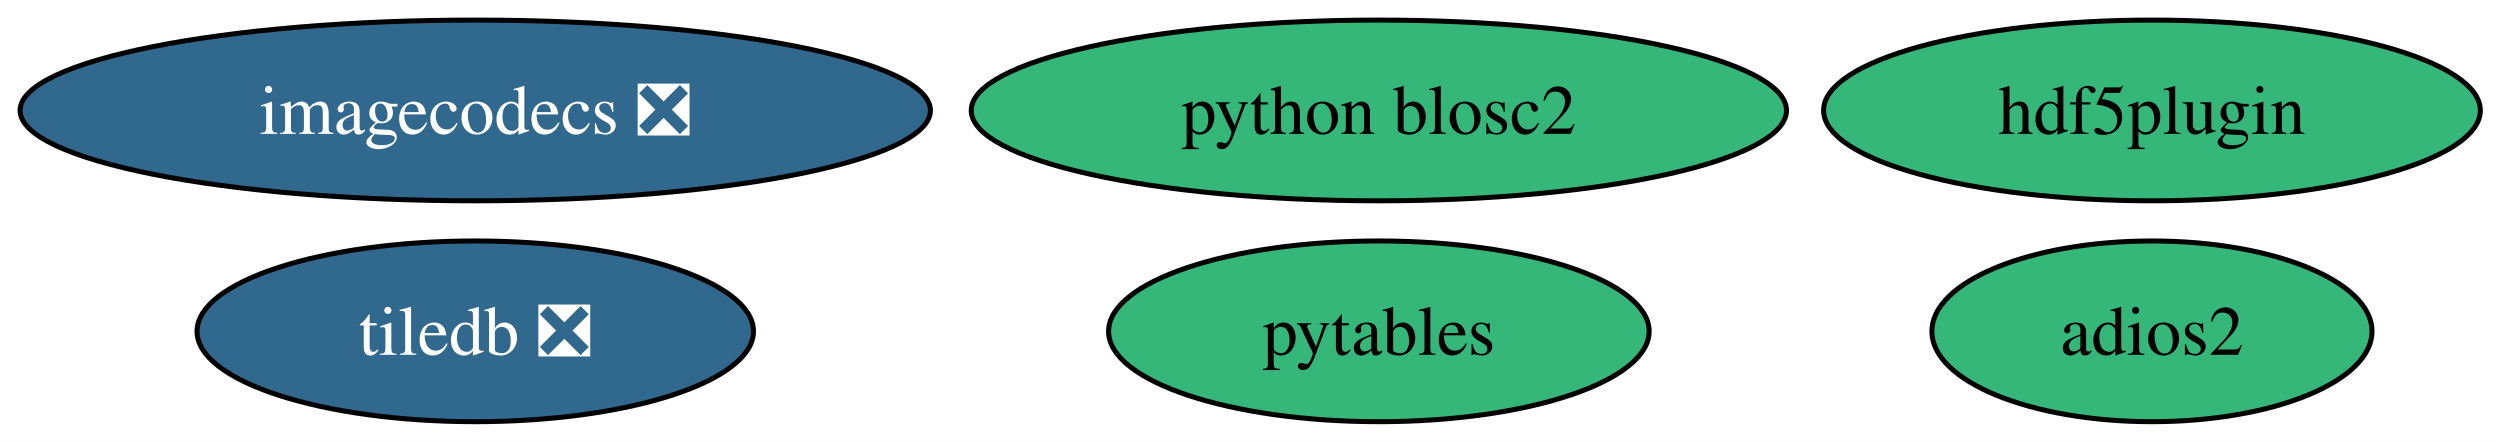
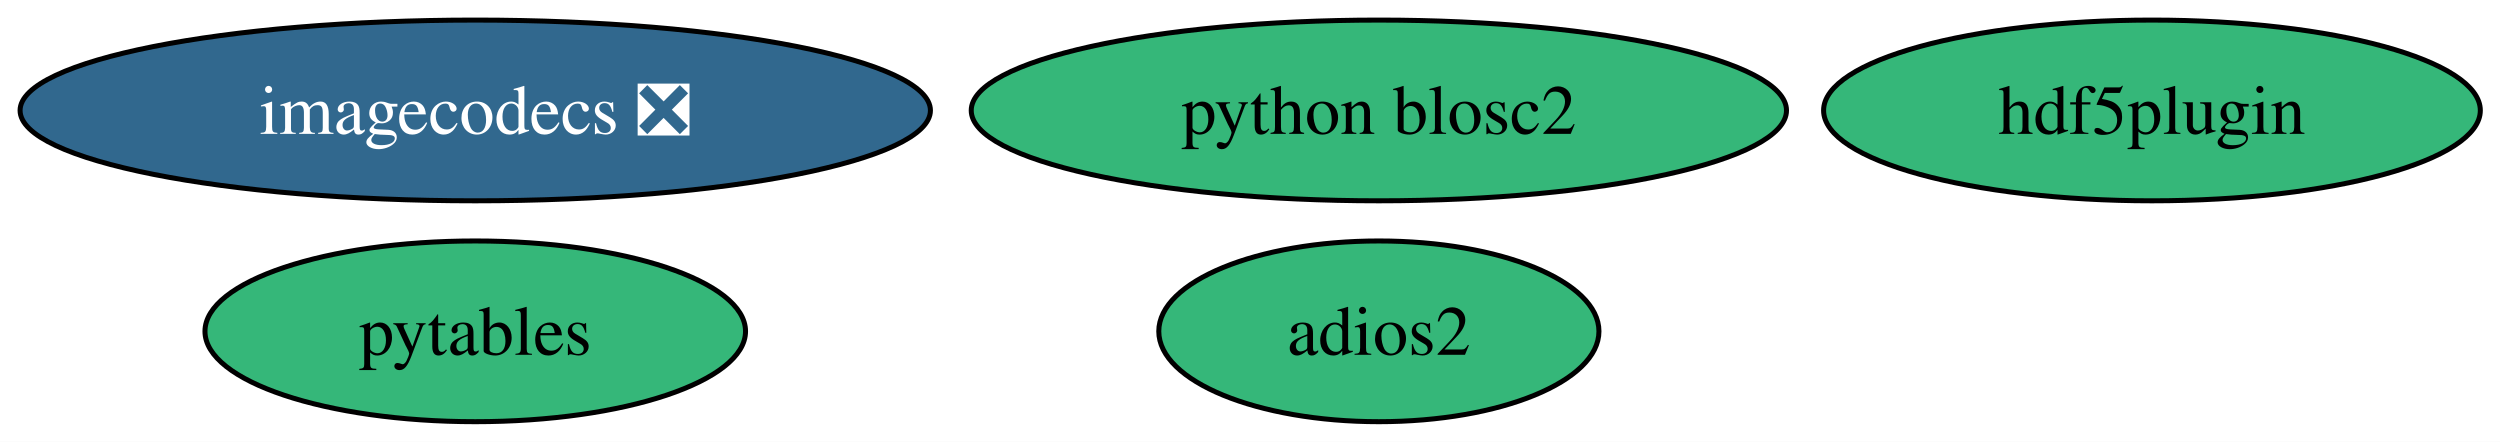
<svg xmlns="http://www.w3.org/2000/svg" xmlns:xlink="http://www.w3.org/1999/xlink" width="498pt" height="88pt" viewBox="0.00 0.00 498.00 88.00">
  <g id="graph0" class="graph" transform="scale(1 1) rotate(0) translate(4 84)">
    <polygon fill="white" stroke="none" points="-4,4 -4,-84 494.08,-84 494.08,4 -4,4" />
    <g id="node1" class="node">
      <g id="a_node1">
        <a xlink:href="https://github.com/conda-forge/pytables-feedstock" xlink:title="pytables">
-           <ellipse fill="#35b779" stroke="black" cx="270.67" cy="-18" rx="53.84" ry="18" />
-           <text xml:space="preserve" text-anchor="middle" x="270.67" y="-13.32" font-family="Times,serif" font-size="14.00">pytables</text>
+           <ellipse fill="#35b779" stroke="black" cx="90.67" cy="-18" rx="53.84" ry="18" />
+           <text xml:space="preserve" text-anchor="middle" x="90.67" y="-13.32" font-family="Times,serif" font-size="14.00">pytables</text>
        </a>
      </g>
    </g>
    <g id="node2" class="node">
      <g id="a_node2">
-         <a xlink:href="https://github.com/conda-forge/tiledb-feedstock/pull/492" xlink:title="tiledb ❎">
-           <ellipse fill="#31688e" stroke="black" cx="90.67" cy="-18" rx="55.42" ry="18" />
-           <text xml:space="preserve" text-anchor="middle" x="90.67" y="-13.32" font-family="Times,serif" font-size="14.00" fill="white">tiledb ❎</text>
+         <a xlink:href="https://github.com/conda-forge/adios2-feedstock" xlink:title="adios2">
+           <ellipse fill="#35b779" stroke="black" cx="270.67" cy="-18" rx="43.84" ry="18" />
+           <text xml:space="preserve" text-anchor="middle" x="270.67" y="-13.32" font-family="Times,serif" font-size="14.00">adios2</text>
        </a>
      </g>
    </g>
    <g id="node3" class="node">
      <g id="a_node3">
-         <a xlink:href="https://github.com/conda-forge/adios2-feedstock" xlink:title="adios2">
-           <ellipse fill="#35b779" stroke="black" cx="424.67" cy="-18" rx="43.84" ry="18" />
-           <text xml:space="preserve" text-anchor="middle" x="424.67" y="-13.32" font-family="Times,serif" font-size="14.00">adios2</text>
-         </a>
-       </g>
-     </g>
-     <g id="node4" class="node">
-       <g id="a_node4">
        <a xlink:href="https://github.com/conda-forge/hdf5plugin-feedstock" xlink:title="hdf5plugin">
          <ellipse fill="#35b779" stroke="black" cx="424.67" cy="-62" rx="65.41" ry="18" />
          <text xml:space="preserve" text-anchor="middle" x="424.67" y="-57.33" font-family="Times,serif" font-size="14.00">hdf5plugin</text>
        </a>
      </g>
    </g>
-     <g id="node5" class="node">
-       <g id="a_node5">
+     <g id="node4" class="node">
+       <g id="a_node4">
        <a xlink:href="https://github.com/conda-forge/imagecodecs-feedstock/pull/154" xlink:title="imagecodecs ❎">
          <ellipse fill="#31688e" stroke="black" cx="90.67" cy="-62" rx="90.67" ry="18" />
          <text xml:space="preserve" text-anchor="middle" x="90.67" y="-57.33" font-family="Times,serif" font-size="14.00" fill="white">imagecodecs ❎</text>
        </a>
      </g>
    </g>
-     <g id="node6" class="node">
-       <g id="a_node6">
+     <g id="node5" class="node">
+       <g id="a_node5">
        <a xlink:href="https://github.com/conda-forge/python-blosc2-feedstock" xlink:title="python blosc2">
          <ellipse fill="#35b779" stroke="black" cx="270.67" cy="-62" rx="81.2" ry="18" />
          <text xml:space="preserve" text-anchor="middle" x="270.67" y="-57.33" font-family="Times,serif" font-size="14.00">python blosc2</text>
        </a>
      </g>
    </g>
  </g>
</svg>
